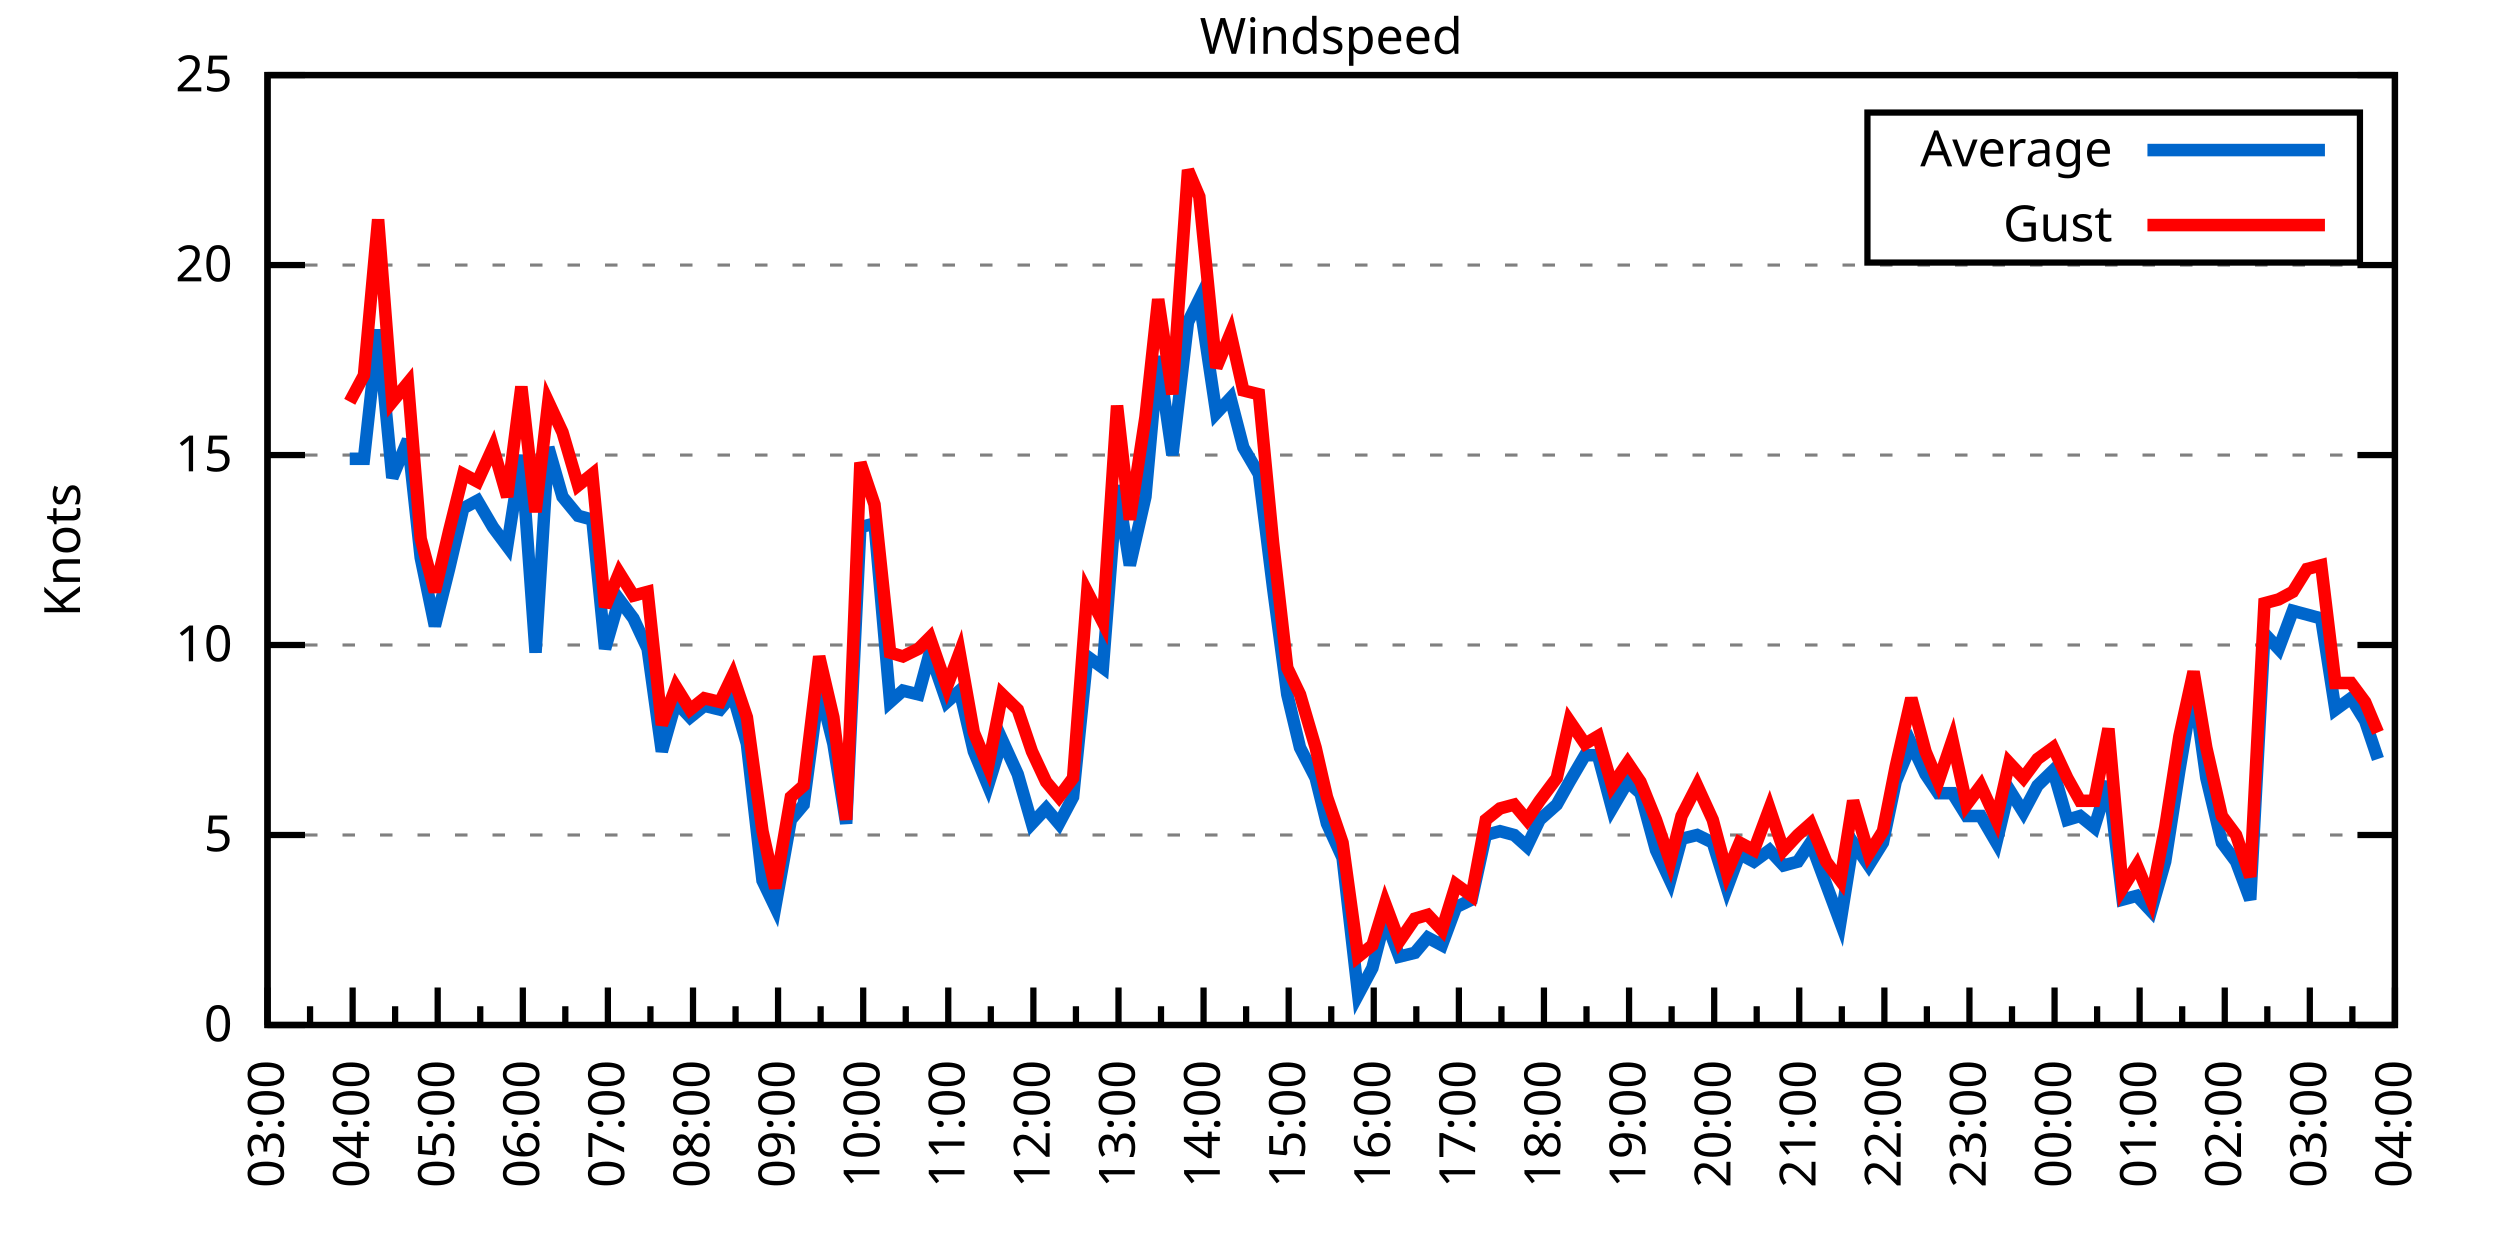
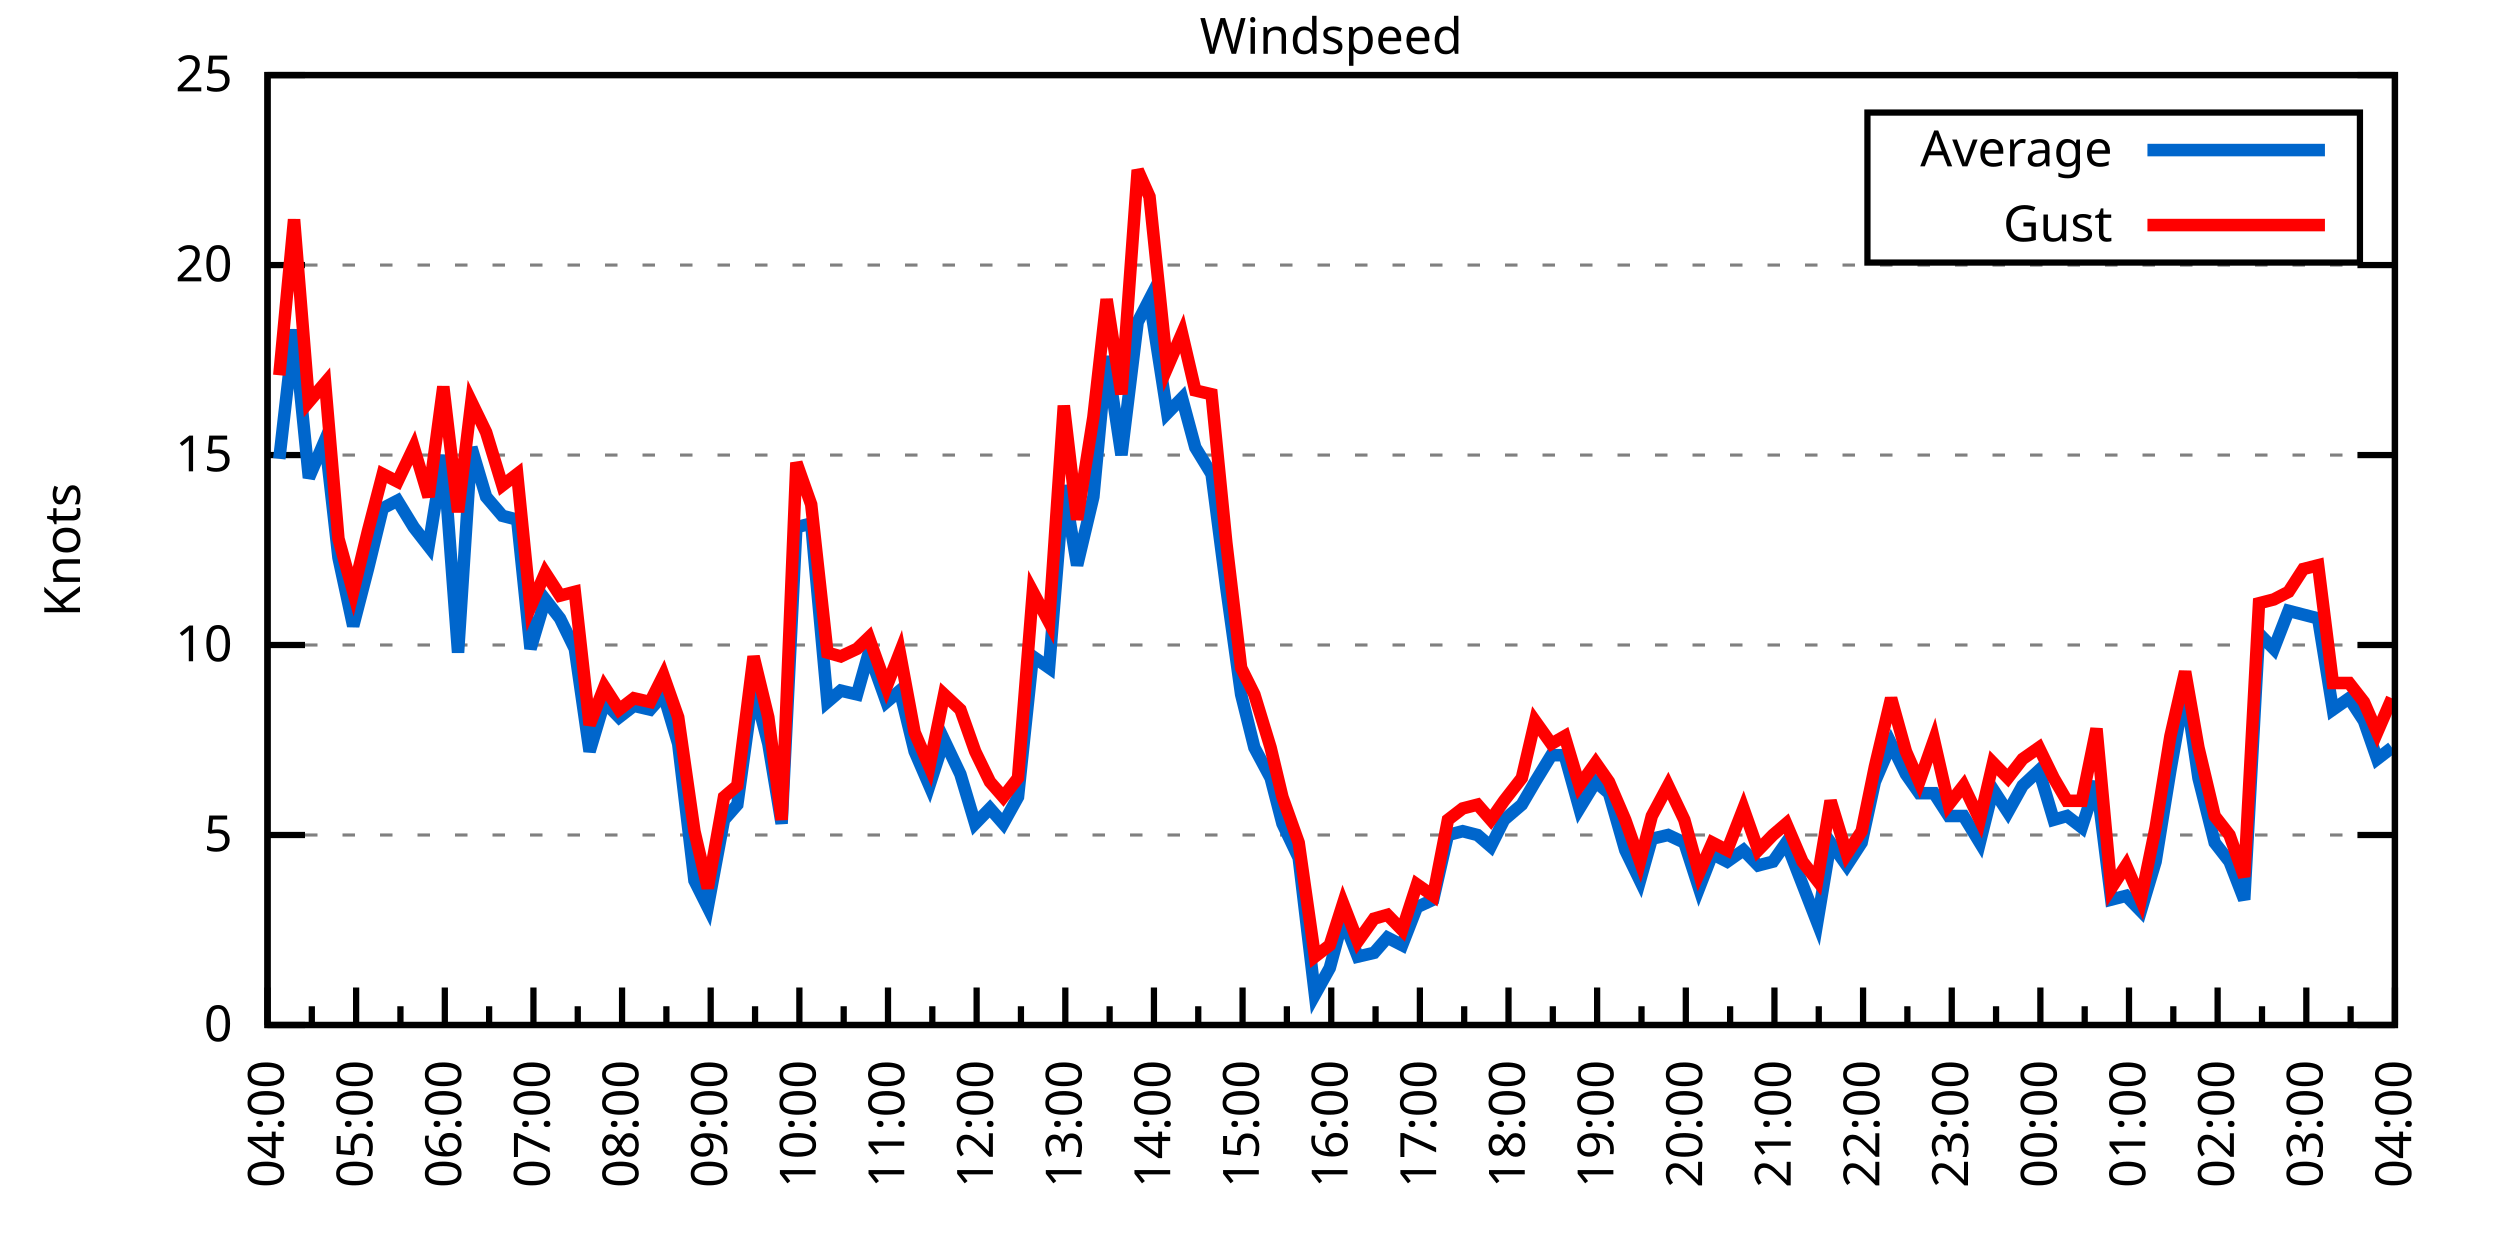
<svg xmlns="http://www.w3.org/2000/svg" xmlns:xlink="http://www.w3.org/1999/xlink" width="400" height="200" viewBox="0 0 400 200">
  <g id="gnuplot_canvas">
    <rect x="0" y="0" width="400" height="200" fill="none" />
    <defs>
      <circle id="gpDot" r="0.5" stroke-width="0.5" stroke="currentColor" />
      <path id="gpPt0" stroke-width="0.333" stroke="currentColor" d="M-1,0 h2 M0,-1 v2" />
      <path id="gpPt1" stroke-width="0.333" stroke="currentColor" d="M-1,-1 L1,1 M1,-1 L-1,1" />
      <path id="gpPt2" stroke-width="0.333" stroke="currentColor" d="M-1,0 L1,0 M0,-1 L0,1 M-1,-1 L1,1 M-1,1 L1,-1" />
      <rect id="gpPt3" stroke-width="0.333" stroke="currentColor" x="-1" y="-1" width="2" height="2" />
      <rect id="gpPt4" stroke-width="0.333" stroke="currentColor" fill="currentColor" x="-1" y="-1" width="2" height="2" />
      <circle id="gpPt5" stroke-width="0.333" stroke="currentColor" cx="0" cy="0" r="1" />
      <use xlink:href="#gpPt5" id="gpPt6" fill="currentColor" stroke="none" />
      <path id="gpPt7" stroke-width="0.333" stroke="currentColor" d="M0,-1.33 L-1.33,0.67 L1.33,0.67 z" />
      <use xlink:href="#gpPt7" id="gpPt8" fill="currentColor" stroke="none" />
      <use xlink:href="#gpPt7" id="gpPt9" stroke="currentColor" transform="rotate(180)" />
      <use xlink:href="#gpPt9" id="gpPt10" fill="currentColor" stroke="none" />
      <use xlink:href="#gpPt3" id="gpPt11" stroke="currentColor" transform="rotate(45)" />
      <use xlink:href="#gpPt11" id="gpPt12" fill="currentColor" stroke="none" />
      <path id="gpPt13" stroke-width="0.333" stroke="currentColor" d="M0,1.330 L1.265,0.411 L0.782,-1.067 L-0.782,-1.076 L-1.265,0.411 z" />
      <use xlink:href="#gpPt13" id="gpPt14" fill="currentColor" stroke="none" />
      <filter id="textbox" filterUnits="objectBoundingBox" x="0" y="0" height="1" width="1">
        <feFlood flood-color="white" flood-opacity="1" result="bgnd" />
        <feComposite in="SourceGraphic" in2="bgnd" operator="atop" />
      </filter>
      <filter id="greybox" filterUnits="objectBoundingBox" x="0" y="0" height="1" width="1">
        <feFlood flood-color="lightgrey" flood-opacity="1" result="grey" />
        <feComposite in="SourceGraphic" in2="grey" operator="atop" />
      </filter>
    </defs>
    <g fill="none" color="white" stroke="currentColor" stroke-width="1.00" stroke-linecap="butt" stroke-linejoin="miter">
</g>
    <g fill="none" color="black" stroke="currentColor" stroke-width="1.00" stroke-linecap="butt" stroke-linejoin="miter">
      <g stroke="none" shape-rendering="crispEdges">
        <polygon fill="rgb(255, 255, 255)" points="42.80,164.00 383.18,164.00 383.18,12.02 42.80,12.02 " />
      </g>
    </g>
    <g fill="none" color="black" stroke="currentColor" stroke-width="1.00" stroke-linecap="butt" stroke-linejoin="miter">
</g>
    <g fill="none" color="black" stroke="black" stroke-width="0.50" stroke-linecap="butt" stroke-linejoin="miter">
</g>
    <g fill="none" color="gray" stroke="currentColor" stroke-width="0.50" stroke-linecap="butt" stroke-linejoin="miter">
      <path stroke="gray" stroke-dasharray="2,4" class="gridline" d="M42.80,164.00 L383.19,164.00  " />
    </g>
    <g fill="none" color="gray" stroke="gray" stroke-width="1.00" stroke-linecap="butt" stroke-linejoin="miter">
</g>
    <g fill="none" color="black" stroke="currentColor" stroke-width="1.00" stroke-linecap="butt" stroke-linejoin="miter">
      <path stroke="black" d="M42.80,164.00 L48.80,164.00 M383.19,164.00 L377.19,164.00  " />
      <g transform="translate(37.20,166.60)" stroke="none" fill="black" font-family="Sans" font-size="8.00" text-anchor="end">
        <text>
          <tspan font-family="Sans"> 0</tspan>
        </text>
      </g>
    </g>
    <g fill="none" color="black" stroke="currentColor" stroke-width="1.00" stroke-linecap="butt" stroke-linejoin="miter">
</g>
    <g fill="none" color="black" stroke="black" stroke-width="0.50" stroke-linecap="butt" stroke-linejoin="miter">
</g>
    <g fill="none" color="gray" stroke="currentColor" stroke-width="0.50" stroke-linecap="butt" stroke-linejoin="miter">
      <path stroke="gray" stroke-dasharray="2,4" class="gridline" d="M42.80,133.60 L383.19,133.60  " />
    </g>
    <g fill="none" color="gray" stroke="gray" stroke-width="1.00" stroke-linecap="butt" stroke-linejoin="miter">
</g>
    <g fill="none" color="black" stroke="currentColor" stroke-width="1.00" stroke-linecap="butt" stroke-linejoin="miter">
      <path stroke="black" d="M42.80,133.60 L48.80,133.60 M383.19,133.60 L377.19,133.60  " />
      <g transform="translate(37.20,136.20)" stroke="none" fill="black" font-family="Sans" font-size="8.00" text-anchor="end">
        <text>
          <tspan font-family="Sans"> 5</tspan>
        </text>
      </g>
    </g>
    <g fill="none" color="black" stroke="currentColor" stroke-width="1.00" stroke-linecap="butt" stroke-linejoin="miter">
</g>
    <g fill="none" color="black" stroke="black" stroke-width="0.50" stroke-linecap="butt" stroke-linejoin="miter">
</g>
    <g fill="none" color="gray" stroke="currentColor" stroke-width="0.50" stroke-linecap="butt" stroke-linejoin="miter">
      <path stroke="gray" stroke-dasharray="2,4" class="gridline" d="M42.80,103.20 L383.19,103.20  " />
    </g>
    <g fill="none" color="gray" stroke="gray" stroke-width="1.00" stroke-linecap="butt" stroke-linejoin="miter">
</g>
    <g fill="none" color="black" stroke="currentColor" stroke-width="1.00" stroke-linecap="butt" stroke-linejoin="miter">
      <path stroke="black" d="M42.80,103.20 L48.80,103.20 M383.19,103.20 L377.19,103.20  " />
      <g transform="translate(37.20,105.80)" stroke="none" fill="black" font-family="Sans" font-size="8.00" text-anchor="end">
        <text>
          <tspan font-family="Sans"> 10</tspan>
        </text>
      </g>
    </g>
    <g fill="none" color="black" stroke="currentColor" stroke-width="1.00" stroke-linecap="butt" stroke-linejoin="miter">
</g>
    <g fill="none" color="black" stroke="black" stroke-width="0.50" stroke-linecap="butt" stroke-linejoin="miter">
</g>
    <g fill="none" color="gray" stroke="currentColor" stroke-width="0.50" stroke-linecap="butt" stroke-linejoin="miter">
      <path stroke="gray" stroke-dasharray="2,4" class="gridline" d="M42.80,72.81 L383.19,72.81  " />
    </g>
    <g fill="none" color="gray" stroke="gray" stroke-width="1.00" stroke-linecap="butt" stroke-linejoin="miter">
</g>
    <g fill="none" color="black" stroke="currentColor" stroke-width="1.00" stroke-linecap="butt" stroke-linejoin="miter">
      <path stroke="black" d="M42.80,72.81 L48.80,72.81 M383.19,72.81 L377.19,72.81  " />
      <g transform="translate(37.20,75.41)" stroke="none" fill="black" font-family="Sans" font-size="8.00" text-anchor="end">
        <text>
          <tspan font-family="Sans"> 15</tspan>
        </text>
      </g>
    </g>
    <g fill="none" color="black" stroke="currentColor" stroke-width="1.00" stroke-linecap="butt" stroke-linejoin="miter">
</g>
    <g fill="none" color="black" stroke="black" stroke-width="0.50" stroke-linecap="butt" stroke-linejoin="miter">
</g>
    <g fill="none" color="gray" stroke="currentColor" stroke-width="0.50" stroke-linecap="butt" stroke-linejoin="miter">
      <path stroke="gray" stroke-dasharray="2,4" class="gridline" d="M42.80,42.41 L383.19,42.41  " />
    </g>
    <g fill="none" color="gray" stroke="gray" stroke-width="1.00" stroke-linecap="butt" stroke-linejoin="miter">
</g>
    <g fill="none" color="black" stroke="currentColor" stroke-width="1.00" stroke-linecap="butt" stroke-linejoin="miter">
      <path stroke="black" d="M42.80,42.41 L48.80,42.41 M383.19,42.41 L377.19,42.41  " />
      <g transform="translate(37.20,45.01)" stroke="none" fill="black" font-family="Sans" font-size="8.00" text-anchor="end">
        <text>
          <tspan font-family="Sans"> 20</tspan>
        </text>
      </g>
    </g>
    <g fill="none" color="black" stroke="currentColor" stroke-width="1.00" stroke-linecap="butt" stroke-linejoin="miter">
</g>
    <g fill="none" color="black" stroke="black" stroke-width="0.50" stroke-linecap="butt" stroke-linejoin="miter">
</g>
    <g fill="none" color="gray" stroke="currentColor" stroke-width="0.50" stroke-linecap="butt" stroke-linejoin="miter">
      <path stroke="gray" stroke-dasharray="2,4" class="gridline" d="M42.80,12.01 L383.19,12.01  " />
    </g>
    <g fill="none" color="gray" stroke="gray" stroke-width="1.00" stroke-linecap="butt" stroke-linejoin="miter">
</g>
    <g fill="none" color="black" stroke="currentColor" stroke-width="1.00" stroke-linecap="butt" stroke-linejoin="miter">
      <path stroke="black" d="M42.80,12.01 L48.80,12.01 M383.19,12.01 L377.19,12.01  " />
      <g transform="translate(37.20,14.61)" stroke="none" fill="black" font-family="Sans" font-size="8.00" text-anchor="end">
        <text>
          <tspan font-family="Sans"> 25</tspan>
        </text>
      </g>
    </g>
    <g fill="none" color="black" stroke="currentColor" stroke-width="1.00" stroke-linecap="butt" stroke-linejoin="miter">
      <path stroke="black" d="M42.80,164.00 L42.80,158.00  " />
      <g transform="translate(45.40,169.60) rotate(270)" stroke="none" fill="black" font-family="Sans" font-size="8.00" text-anchor="end">
        <text>
+           <tspan font-family="Sans">04:00</tspan>
+         </text>
+       </g>
+     </g>
+     <g fill="none" color="black" stroke="currentColor" stroke-width="1.00" stroke-linecap="butt" stroke-linejoin="miter">
+       <path stroke="black" d="M49.89,164.00 L49.89,161.00 M56.98,164.00 L56.98,158.00  " />
+       <g transform="translate(59.58,169.60) rotate(270)" stroke="none" fill="black" font-family="Sans" font-size="8.00" text-anchor="end">
+         <text>
+           <tspan font-family="Sans">05:00</tspan>
+         </text>
+       </g>
+     </g>
+     <g fill="none" color="black" stroke="currentColor" stroke-width="1.00" stroke-linecap="butt" stroke-linejoin="miter">
+       <path stroke="black" d="M64.07,164.00 L64.07,161.00 M71.17,164.00 L71.17,158.00  " />
+       <g transform="translate(73.77,169.60) rotate(270)" stroke="none" fill="black" font-family="Sans" font-size="8.00" text-anchor="end">
+         <text>
+           <tspan font-family="Sans">06:00</tspan>
+         </text>
+       </g>
+     </g>
+     <g fill="none" color="black" stroke="currentColor" stroke-width="1.00" stroke-linecap="butt" stroke-linejoin="miter">
+       <path stroke="black" d="M78.26,164.00 L78.26,161.00 M85.35,164.00 L85.35,158.00  " />
+       <g transform="translate(87.95,169.60) rotate(270)" stroke="none" fill="black" font-family="Sans" font-size="8.00" text-anchor="end">
+         <text>
+           <tspan font-family="Sans">07:00</tspan>
+         </text>
+       </g>
+     </g>
+     <g fill="none" color="black" stroke="currentColor" stroke-width="1.00" stroke-linecap="butt" stroke-linejoin="miter">
+       <path stroke="black" d="M92.44,164.00 L92.44,161.00 M99.53,164.00 L99.53,158.00  " />
+       <g transform="translate(102.13,169.60) rotate(270)" stroke="none" fill="black" font-family="Sans" font-size="8.00" text-anchor="end">
+         <text>
+           <tspan font-family="Sans">08:00</tspan>
+         </text>
+       </g>
+     </g>
+     <g fill="none" color="black" stroke="currentColor" stroke-width="1.00" stroke-linecap="butt" stroke-linejoin="miter">
+       <path stroke="black" d="M106.62,164.00 L106.62,161.00 M113.71,164.00 L113.71,158.00  " />
+       <g transform="translate(116.31,169.60) rotate(270)" stroke="none" fill="black" font-family="Sans" font-size="8.00" text-anchor="end">
+         <text>
+           <tspan font-family="Sans">09:00</tspan>
+         </text>
+       </g>
+     </g>
+     <g fill="none" color="black" stroke="currentColor" stroke-width="1.00" stroke-linecap="butt" stroke-linejoin="miter">
+       <path stroke="black" d="M120.81,164.00 L120.81,161.00 M127.90,164.00 L127.90,158.00  " />
+       <g transform="translate(130.50,169.60) rotate(270)" stroke="none" fill="black" font-family="Sans" font-size="8.00" text-anchor="end">
+         <text>
+           <tspan font-family="Sans">10:00</tspan>
+         </text>
+       </g>
+     </g>
+     <g fill="none" color="black" stroke="currentColor" stroke-width="1.00" stroke-linecap="butt" stroke-linejoin="miter">
+       <path stroke="black" d="M134.99,164.00 L134.99,161.00 M142.08,164.00 L142.08,158.00  " />
+       <g transform="translate(144.68,169.60) rotate(270)" stroke="none" fill="black" font-family="Sans" font-size="8.00" text-anchor="end">
+         <text>
+           <tspan font-family="Sans">11:00</tspan>
+         </text>
+       </g>
+     </g>
+     <g fill="none" color="black" stroke="currentColor" stroke-width="1.00" stroke-linecap="butt" stroke-linejoin="miter">
+       <path stroke="black" d="M149.17,164.00 L149.17,161.00 M156.26,164.00 L156.26,158.00  " />
+       <g transform="translate(158.86,169.60) rotate(270)" stroke="none" fill="black" font-family="Sans" font-size="8.00" text-anchor="end">
+         <text>
+           <tspan font-family="Sans">12:00</tspan>
+         </text>
+       </g>
+     </g>
+     <g fill="none" color="black" stroke="currentColor" stroke-width="1.00" stroke-linecap="butt" stroke-linejoin="miter">
+       <path stroke="black" d="M163.35,164.00 L163.35,161.00 M170.45,164.00 L170.45,158.00  " />
+       <g transform="translate(173.05,169.60) rotate(270)" stroke="none" fill="black" font-family="Sans" font-size="8.00" text-anchor="end">
+         <text>
+           <tspan font-family="Sans">13:00</tspan>
+         </text>
+       </g>
+     </g>
+     <g fill="none" color="black" stroke="currentColor" stroke-width="1.00" stroke-linecap="butt" stroke-linejoin="miter">
+       <path stroke="black" d="M177.54,164.00 L177.54,161.00 M184.63,164.00 L184.63,158.00  " />
+       <g transform="translate(187.23,169.60) rotate(270)" stroke="none" fill="black" font-family="Sans" font-size="8.00" text-anchor="end">
+         <text>
+           <tspan font-family="Sans">14:00</tspan>
+         </text>
+       </g>
+     </g>
+     <g fill="none" color="black" stroke="currentColor" stroke-width="1.00" stroke-linecap="butt" stroke-linejoin="miter">
+       <path stroke="black" d="M191.72,164.00 L191.72,161.00 M198.81,164.00 L198.81,158.00  " />
+       <g transform="translate(201.41,169.60) rotate(270)" stroke="none" fill="black" font-family="Sans" font-size="8.00" text-anchor="end">
+         <text>
+           <tspan font-family="Sans">15:00</tspan>
+         </text>
+       </g>
+     </g>
+     <g fill="none" color="black" stroke="currentColor" stroke-width="1.00" stroke-linecap="butt" stroke-linejoin="miter">
+       <path stroke="black" d="M205.90,164.00 L205.90,161.00 M213.00,164.00 L213.00,158.00  " />
+       <g transform="translate(215.60,169.60) rotate(270)" stroke="none" fill="black" font-family="Sans" font-size="8.00" text-anchor="end">
+         <text>
+           <tspan font-family="Sans">16:00</tspan>
+         </text>
+       </g>
+     </g>
+     <g fill="none" color="black" stroke="currentColor" stroke-width="1.00" stroke-linecap="butt" stroke-linejoin="miter">
+       <path stroke="black" d="M220.09,164.00 L220.09,161.00 M227.18,164.00 L227.18,158.00  " />
+       <g transform="translate(229.78,169.60) rotate(270)" stroke="none" fill="black" font-family="Sans" font-size="8.00" text-anchor="end">
+         <text>
+           <tspan font-family="Sans">17:00</tspan>
+         </text>
+       </g>
+     </g>
+     <g fill="none" color="black" stroke="currentColor" stroke-width="1.00" stroke-linecap="butt" stroke-linejoin="miter">
+       <path stroke="black" d="M234.27,164.00 L234.27,161.00 M241.36,164.00 L241.36,158.00  " />
+       <g transform="translate(243.96,169.60) rotate(270)" stroke="none" fill="black" font-family="Sans" font-size="8.00" text-anchor="end">
+         <text>
+           <tspan font-family="Sans">18:00</tspan>
+         </text>
+       </g>
+     </g>
+     <g fill="none" color="black" stroke="currentColor" stroke-width="1.00" stroke-linecap="butt" stroke-linejoin="miter">
+       <path stroke="black" d="M248.45,164.00 L248.45,161.00 M255.54,164.00 L255.54,158.00  " />
+       <g transform="translate(258.14,169.60) rotate(270)" stroke="none" fill="black" font-family="Sans" font-size="8.00" text-anchor="end">
+         <text>
+           <tspan font-family="Sans">19:00</tspan>
+         </text>
+       </g>
+     </g>
+     <g fill="none" color="black" stroke="currentColor" stroke-width="1.00" stroke-linecap="butt" stroke-linejoin="miter">
+       <path stroke="black" d="M262.64,164.00 L262.64,161.00 M269.73,164.00 L269.73,158.00  " />
+       <g transform="translate(272.33,169.60) rotate(270)" stroke="none" fill="black" font-family="Sans" font-size="8.00" text-anchor="end">
+         <text>
+           <tspan font-family="Sans">20:00</tspan>
+         </text>
+       </g>
+     </g>
+     <g fill="none" color="black" stroke="currentColor" stroke-width="1.00" stroke-linecap="butt" stroke-linejoin="miter">
+       <path stroke="black" d="M276.82,164.00 L276.82,161.00 M283.91,164.00 L283.91,158.00  " />
+       <g transform="translate(286.51,169.60) rotate(270)" stroke="none" fill="black" font-family="Sans" font-size="8.00" text-anchor="end">
+         <text>
+           <tspan font-family="Sans">21:00</tspan>
+         </text>
+       </g>
+     </g>
+     <g fill="none" color="black" stroke="currentColor" stroke-width="1.00" stroke-linecap="butt" stroke-linejoin="miter">
+       <path stroke="black" d="M291.00,164.00 L291.00,161.00 M298.09,164.00 L298.09,158.00  " />
+       <g transform="translate(300.69,169.60) rotate(270)" stroke="none" fill="black" font-family="Sans" font-size="8.00" text-anchor="end">
+         <text>
+           <tspan font-family="Sans">22:00</tspan>
+         </text>
+       </g>
+     </g>
+     <g fill="none" color="black" stroke="currentColor" stroke-width="1.00" stroke-linecap="butt" stroke-linejoin="miter">
+       <path stroke="black" d="M305.18,164.00 L305.18,161.00 M312.28,164.00 L312.28,158.00  " />
+       <g transform="translate(314.88,169.60) rotate(270)" stroke="none" fill="black" font-family="Sans" font-size="8.00" text-anchor="end">
+         <text>
+           <tspan font-family="Sans">23:00</tspan>
+         </text>
+       </g>
+     </g>
+     <g fill="none" color="black" stroke="currentColor" stroke-width="1.00" stroke-linecap="butt" stroke-linejoin="miter">
+       <path stroke="black" d="M319.37,164.00 L319.37,161.00 M326.46,164.00 L326.46,158.00  " />
+       <g transform="translate(329.06,169.60) rotate(270)" stroke="none" fill="black" font-family="Sans" font-size="8.00" text-anchor="end">
+         <text>
+           <tspan font-family="Sans">00:00</tspan>
+         </text>
+       </g>
+     </g>
+     <g fill="none" color="black" stroke="currentColor" stroke-width="1.00" stroke-linecap="butt" stroke-linejoin="miter">
+       <path stroke="black" d="M333.55,164.00 L333.55,161.00 M340.64,164.00 L340.64,158.00  " />
+       <g transform="translate(343.24,169.60) rotate(270)" stroke="none" fill="black" font-family="Sans" font-size="8.00" text-anchor="end">
+         <text>
+           <tspan font-family="Sans">01:00</tspan>
+         </text>
+       </g>
+     </g>
+     <g fill="none" color="black" stroke="currentColor" stroke-width="1.00" stroke-linecap="butt" stroke-linejoin="miter">
+       <path stroke="black" d="M347.73,164.00 L347.73,161.00 M354.82,164.00 L354.82,158.00  " />
+       <g transform="translate(357.42,169.60) rotate(270)" stroke="none" fill="black" font-family="Sans" font-size="8.00" text-anchor="end">
+         <text>
+           <tspan font-family="Sans">02:00</tspan>
+         </text>
+       </g>
+     </g>
+     <g fill="none" color="black" stroke="currentColor" stroke-width="1.00" stroke-linecap="butt" stroke-linejoin="miter">
+       <path stroke="black" d="M361.92,164.00 L361.92,161.00 M369.01,164.00 L369.01,158.00  " />
+       <g transform="translate(371.61,169.60) rotate(270)" stroke="none" fill="black" font-family="Sans" font-size="8.00" text-anchor="end">
+         <text>
          <tspan font-family="Sans">03:00</tspan>
        </text>
      </g>
    </g>
    <g fill="none" color="black" stroke="currentColor" stroke-width="1.00" stroke-linecap="butt" stroke-linejoin="miter">
-       <path stroke="black" d="M49.61,164.00 L49.61,161.00 M56.42,164.00 L56.42,158.00  " />
-       <g transform="translate(59.02,169.60) rotate(270)" stroke="none" fill="black" font-family="Sans" font-size="8.00" text-anchor="end">
-         <text>
-           <tspan font-family="Sans">04:00</tspan>
-         </text>
-       </g>
-     </g>
-     <g fill="none" color="black" stroke="currentColor" stroke-width="1.00" stroke-linecap="butt" stroke-linejoin="miter">
-       <path stroke="black" d="M63.22,164.00 L63.22,161.00 M70.03,164.00 L70.03,158.00  " />
-       <g transform="translate(72.63,169.60) rotate(270)" stroke="none" fill="black" font-family="Sans" font-size="8.00" text-anchor="end">
-         <text>
-           <tspan font-family="Sans">05:00</tspan>
-         </text>
-       </g>
-     </g>
-     <g fill="none" color="black" stroke="currentColor" stroke-width="1.00" stroke-linecap="butt" stroke-linejoin="miter">
-       <path stroke="black" d="M76.84,164.00 L76.84,161.00 M83.65,164.00 L83.65,158.00  " />
-       <g transform="translate(86.25,169.60) rotate(270)" stroke="none" fill="black" font-family="Sans" font-size="8.00" text-anchor="end">
-         <text>
-           <tspan font-family="Sans">06:00</tspan>
-         </text>
-       </g>
-     </g>
-     <g fill="none" color="black" stroke="currentColor" stroke-width="1.00" stroke-linecap="butt" stroke-linejoin="miter">
-       <path stroke="black" d="M90.45,164.00 L90.45,161.00 M97.26,164.00 L97.26,158.00  " />
-       <g transform="translate(99.86,169.60) rotate(270)" stroke="none" fill="black" font-family="Sans" font-size="8.00" text-anchor="end">
-         <text>
-           <tspan font-family="Sans">07:00</tspan>
-         </text>
-       </g>
-     </g>
-     <g fill="none" color="black" stroke="currentColor" stroke-width="1.00" stroke-linecap="butt" stroke-linejoin="miter">
-       <path stroke="black" d="M104.07,164.00 L104.07,161.00 M110.88,164.00 L110.88,158.00  " />
-       <g transform="translate(113.48,169.60) rotate(270)" stroke="none" fill="black" font-family="Sans" font-size="8.00" text-anchor="end">
-         <text>
-           <tspan font-family="Sans">08:00</tspan>
-         </text>
-       </g>
-     </g>
-     <g fill="none" color="black" stroke="currentColor" stroke-width="1.00" stroke-linecap="butt" stroke-linejoin="miter">
-       <path stroke="black" d="M117.69,164.00 L117.69,161.00 M124.49,164.00 L124.49,158.00  " />
-       <g transform="translate(127.09,169.60) rotate(270)" stroke="none" fill="black" font-family="Sans" font-size="8.00" text-anchor="end">
-         <text>
-           <tspan font-family="Sans">09:00</tspan>
-         </text>
-       </g>
-     </g>
-     <g fill="none" color="black" stroke="currentColor" stroke-width="1.00" stroke-linecap="butt" stroke-linejoin="miter">
-       <path stroke="black" d="M131.30,164.00 L131.30,161.00 M138.11,164.00 L138.11,158.00  " />
-       <g transform="translate(140.71,169.60) rotate(270)" stroke="none" fill="black" font-family="Sans" font-size="8.00" text-anchor="end">
-         <text>
-           <tspan font-family="Sans">10:00</tspan>
-         </text>
-       </g>
-     </g>
-     <g fill="none" color="black" stroke="currentColor" stroke-width="1.00" stroke-linecap="butt" stroke-linejoin="miter">
-       <path stroke="black" d="M144.92,164.00 L144.92,161.00 M151.72,164.00 L151.72,158.00  " />
-       <g transform="translate(154.32,169.60) rotate(270)" stroke="none" fill="black" font-family="Sans" font-size="8.00" text-anchor="end">
-         <text>
-           <tspan font-family="Sans">11:00</tspan>
-         </text>
-       </g>
-     </g>
-     <g fill="none" color="black" stroke="currentColor" stroke-width="1.00" stroke-linecap="butt" stroke-linejoin="miter">
-       <path stroke="black" d="M158.53,164.00 L158.53,161.00 M165.34,164.00 L165.34,158.00  " />
-       <g transform="translate(167.94,169.60) rotate(270)" stroke="none" fill="black" font-family="Sans" font-size="8.00" text-anchor="end">
-         <text>
-           <tspan font-family="Sans">12:00</tspan>
-         </text>
-       </g>
-     </g>
-     <g fill="none" color="black" stroke="currentColor" stroke-width="1.00" stroke-linecap="butt" stroke-linejoin="miter">
-       <path stroke="black" d="M172.15,164.00 L172.15,161.00 M178.96,164.00 L178.96,158.00  " />
-       <g transform="translate(181.56,169.60) rotate(270)" stroke="none" fill="black" font-family="Sans" font-size="8.00" text-anchor="end">
-         <text>
-           <tspan font-family="Sans">13:00</tspan>
-         </text>
-       </g>
-     </g>
-     <g fill="none" color="black" stroke="currentColor" stroke-width="1.00" stroke-linecap="butt" stroke-linejoin="miter">
-       <path stroke="black" d="M185.76,164.00 L185.76,161.00 M192.57,164.00 L192.57,158.00  " />
-       <g transform="translate(195.17,169.60) rotate(270)" stroke="none" fill="black" font-family="Sans" font-size="8.00" text-anchor="end">
-         <text>
-           <tspan font-family="Sans">14:00</tspan>
-         </text>
-       </g>
-     </g>
-     <g fill="none" color="black" stroke="currentColor" stroke-width="1.00" stroke-linecap="butt" stroke-linejoin="miter">
-       <path stroke="black" d="M199.38,164.00 L199.38,161.00 M206.19,164.00 L206.19,158.00  " />
-       <g transform="translate(208.79,169.60) rotate(270)" stroke="none" fill="black" font-family="Sans" font-size="8.00" text-anchor="end">
-         <text>
-           <tspan font-family="Sans">15:00</tspan>
-         </text>
-       </g>
-     </g>
-     <g fill="none" color="black" stroke="currentColor" stroke-width="1.00" stroke-linecap="butt" stroke-linejoin="miter">
-       <path stroke="black" d="M213.00,164.00 L213.00,161.00 M219.80,164.00 L219.80,158.00  " />
-       <g transform="translate(222.40,169.60) rotate(270)" stroke="none" fill="black" font-family="Sans" font-size="8.00" text-anchor="end">
-         <text>
-           <tspan font-family="Sans">16:00</tspan>
-         </text>
-       </g>
-     </g>
-     <g fill="none" color="black" stroke="currentColor" stroke-width="1.00" stroke-linecap="butt" stroke-linejoin="miter">
-       <path stroke="black" d="M226.61,164.00 L226.61,161.00 M233.42,164.00 L233.42,158.00  " />
-       <g transform="translate(236.02,169.60) rotate(270)" stroke="none" fill="black" font-family="Sans" font-size="8.00" text-anchor="end">
-         <text>
-           <tspan font-family="Sans">17:00</tspan>
-         </text>
-       </g>
-     </g>
-     <g fill="none" color="black" stroke="currentColor" stroke-width="1.00" stroke-linecap="butt" stroke-linejoin="miter">
-       <path stroke="black" d="M240.23,164.00 L240.23,161.00 M247.03,164.00 L247.03,158.00  " />
-       <g transform="translate(249.63,169.60) rotate(270)" stroke="none" fill="black" font-family="Sans" font-size="8.00" text-anchor="end">
-         <text>
-           <tspan font-family="Sans">18:00</tspan>
-         </text>
-       </g>
-     </g>
-     <g fill="none" color="black" stroke="currentColor" stroke-width="1.00" stroke-linecap="butt" stroke-linejoin="miter">
-       <path stroke="black" d="M253.84,164.00 L253.84,161.00 M260.65,164.00 L260.65,158.00  " />
-       <g transform="translate(263.25,169.60) rotate(270)" stroke="none" fill="black" font-family="Sans" font-size="8.00" text-anchor="end">
-         <text>
-           <tspan font-family="Sans">19:00</tspan>
-         </text>
-       </g>
-     </g>
-     <g fill="none" color="black" stroke="currentColor" stroke-width="1.00" stroke-linecap="butt" stroke-linejoin="miter">
-       <path stroke="black" d="M267.46,164.00 L267.46,161.00 M274.27,164.00 L274.27,158.00  " />
-       <g transform="translate(276.87,169.60) rotate(270)" stroke="none" fill="black" font-family="Sans" font-size="8.00" text-anchor="end">
-         <text>
-           <tspan font-family="Sans">20:00</tspan>
-         </text>
-       </g>
-     </g>
-     <g fill="none" color="black" stroke="currentColor" stroke-width="1.00" stroke-linecap="butt" stroke-linejoin="miter">
-       <path stroke="black" d="M281.07,164.00 L281.07,161.00 M287.88,164.00 L287.88,158.00  " />
-       <g transform="translate(290.48,169.60) rotate(270)" stroke="none" fill="black" font-family="Sans" font-size="8.00" text-anchor="end">
-         <text>
-           <tspan font-family="Sans">21:00</tspan>
-         </text>
-       </g>
-     </g>
-     <g fill="none" color="black" stroke="currentColor" stroke-width="1.00" stroke-linecap="butt" stroke-linejoin="miter">
-       <path stroke="black" d="M294.69,164.00 L294.69,161.00 M301.50,164.00 L301.50,158.00  " />
-       <g transform="translate(304.10,169.60) rotate(270)" stroke="none" fill="black" font-family="Sans" font-size="8.00" text-anchor="end">
-         <text>
-           <tspan font-family="Sans">22:00</tspan>
-         </text>
-       </g>
-     </g>
-     <g fill="none" color="black" stroke="currentColor" stroke-width="1.00" stroke-linecap="butt" stroke-linejoin="miter">
-       <path stroke="black" d="M308.30,164.00 L308.30,161.00 M315.11,164.00 L315.11,158.00  " />
-       <g transform="translate(317.71,169.60) rotate(270)" stroke="none" fill="black" font-family="Sans" font-size="8.00" text-anchor="end">
-         <text>
-           <tspan font-family="Sans">23:00</tspan>
-         </text>
-       </g>
-     </g>
-     <g fill="none" color="black" stroke="currentColor" stroke-width="1.00" stroke-linecap="butt" stroke-linejoin="miter">
-       <path stroke="black" d="M321.92,164.00 L321.92,161.00 M328.73,164.00 L328.73,158.00  " />
-       <g transform="translate(331.33,169.60) rotate(270)" stroke="none" fill="black" font-family="Sans" font-size="8.00" text-anchor="end">
-         <text>
-           <tspan font-family="Sans">00:00</tspan>
-         </text>
-       </g>
-     </g>
-     <g fill="none" color="black" stroke="currentColor" stroke-width="1.00" stroke-linecap="butt" stroke-linejoin="miter">
-       <path stroke="black" d="M335.54,164.00 L335.54,161.00 M342.34,164.00 L342.34,158.00  " />
-       <g transform="translate(344.94,169.60) rotate(270)" stroke="none" fill="black" font-family="Sans" font-size="8.00" text-anchor="end">
-         <text>
-           <tspan font-family="Sans">01:00</tspan>
-         </text>
-       </g>
-     </g>
-     <g fill="none" color="black" stroke="currentColor" stroke-width="1.00" stroke-linecap="butt" stroke-linejoin="miter">
-       <path stroke="black" d="M349.15,164.00 L349.15,161.00 M355.96,164.00 L355.96,158.00  " />
-       <g transform="translate(358.56,169.60) rotate(270)" stroke="none" fill="black" font-family="Sans" font-size="8.00" text-anchor="end">
-         <text>
-           <tspan font-family="Sans">02:00</tspan>
-         </text>
-       </g>
-     </g>
-     <g fill="none" color="black" stroke="currentColor" stroke-width="1.00" stroke-linecap="butt" stroke-linejoin="miter">
-       <path stroke="black" d="M362.77,164.00 L362.77,161.00 M369.57,164.00 L369.57,158.00  " />
-       <g transform="translate(372.17,169.60) rotate(270)" stroke="none" fill="black" font-family="Sans" font-size="8.00" text-anchor="end">
-         <text>
-           <tspan font-family="Sans">03:00</tspan>
-         </text>
-       </g>
-     </g>
-     <g fill="none" color="black" stroke="currentColor" stroke-width="1.00" stroke-linecap="butt" stroke-linejoin="miter">
-       <path stroke="black" d="M376.38,164.00 L376.38,161.00 M383.19,164.00 L383.19,158.00  " />
+       <path stroke="black" d="M376.10,164.00 L376.10,161.00 M383.19,164.00 L383.19,158.00  " />
      <g transform="translate(385.79,169.60) rotate(270)" stroke="none" fill="black" font-family="Sans" font-size="8.00" text-anchor="end">
        <text>
          <tspan font-family="Sans">04:00</tspan>
        </text>
      </g>
    </g>
    <g fill="none" color="black" stroke="currentColor" stroke-width="1.00" stroke-linecap="butt" stroke-linejoin="miter">
</g>
    <g fill="none" color="black" stroke="currentColor" stroke-width="1.00" stroke-linecap="butt" stroke-linejoin="miter">
      <path stroke="black" d="M42.80,12.01 L42.80,164.00 L383.19,164.00 L383.19,12.01 L42.80,12.01 Z  " />
    </g>
    <g fill="none" color="black" stroke="currentColor" stroke-width="1.00" stroke-linecap="butt" stroke-linejoin="miter">
      <g transform="translate(12.80,88.01) rotate(270)" stroke="none" fill="black" font-family="Sans" font-size="8.00" text-anchor="middle">
        <text>
          <tspan font-family="Sans">Knots</tspan>
        </text>
      </g>
    </g>
    <g fill="none" color="black" stroke="currentColor" stroke-width="1.00" stroke-linecap="butt" stroke-linejoin="miter">
</g>
    <g fill="none" color="black" stroke="currentColor" stroke-width="1.00" stroke-linecap="butt" stroke-linejoin="miter">
      <path stroke="black" d="M298.79,42.01 L298.79,18.01 L377.59,18.01 L377.59,42.01 L298.79,42.01 Z  " />
    </g>
    <g id="Windspeed_plot_1">
      <g fill="none" color="white" stroke="black" stroke-width="2.00" stroke-linecap="butt" stroke-linejoin="miter">
</g>
      <g fill="none" color="black" stroke="currentColor" stroke-width="2.00" stroke-linecap="butt" stroke-linejoin="miter">
        <g transform="translate(337.99,26.61)" stroke="none" fill="black" font-family="Sans" font-size="8.00" text-anchor="end">
          <text>
            <tspan font-family="Sans">Average</tspan>
          </text>
        </g>
      </g>
      <g fill="none" color="black" stroke="currentColor" stroke-width="2.00" stroke-linecap="butt" stroke-linejoin="miter">
-         <path stroke="rgb(  0, 102, 204)" d="M343.59,24.01 L371.99,24.01 M55.96,73.41 L58.23,73.41 L60.50,52.74 L62.77,76.45 L65.27,70.37 L67.31,89.22   L69.58,100.16 L71.85,91.04 L74.12,81.32 L76.39,80.10 L78.88,84.36 L81.15,87.40 L83.42,72.81 L85.69,104.42   L87.73,71.59 L90.00,79.49 L92.50,82.53 L94.77,83.14 L96.81,103.81 L99.08,95.91 L101.35,98.95 L103.62,103.81   L105.89,120.23 L108.15,112.32 L110.42,114.76 L112.69,112.93 L115.19,113.54 L117.23,111.11 L119.50,119.01 L122.00,140.90   L124.04,145.15 L126.54,131.17 L128.58,128.74 L131.07,109.89 L133.34,119.01 L135.39,131.78 L137.66,84.36 L139.92,83.75   L142.42,112.32 L144.46,110.50 L146.96,111.11 L148.77,104.42 L151.50,112.32 L153.54,110.50 L155.81,120.23 L158.08,125.70   L160.35,118.40 L162.84,123.87 L165.11,131.78 L167.38,129.35 L169.43,131.78 L171.69,127.52 L173.96,105.03 L176.46,106.85   L178.73,77.67 L180.77,90.44 L183.27,79.49 L185.31,57.00 L187.58,72.81 L190.08,51.53 L191.89,47.88 L194.61,66.12   L196.88,63.69 L198.93,71.59 L201.42,75.85 L203.69,94.08 L205.96,111.11 L208.00,119.62 L210.50,124.48 L212.31,131.78   L214.81,137.25 L217.31,159.14 L219.58,154.88 L221.62,146.98 L223.89,153.06 L226.38,152.45 L228.43,150.02 L230.70,151.23   L232.96,145.15 L235.46,143.94 L237.73,133.60 L240.00,132.99 L242.27,133.60 L244.31,135.43 L246.35,131.17 L249.08,128.74   L251.12,125.09 L253.61,120.83 L255.66,120.83 L257.93,129.35 L260.42,125.09 L262.47,126.91 L264.96,136.03 L267.23,140.90   L269.05,134.21 L271.54,133.60 L274.04,134.82 L276.31,142.11 L278.35,136.64 L280.62,137.86 L283.12,136.03 L285.38,138.47   L287.65,137.86 L289.70,134.82 L292.19,141.51 L294.46,147.59 L296.50,134.82 L299.00,138.47 L301.27,134.82 L303.31,125.09   L305.81,119.01 L308.08,123.87 L310.12,126.91 L312.39,126.91 L314.66,130.56 L316.93,130.56 L319.42,134.82 L321.47,126.31   L323.74,129.95 L326.00,125.70 L328.50,123.27 L330.77,131.17 L332.81,130.56 L335.08,132.39 L337.35,125.09 L339.62,143.94   L341.89,143.33 L344.16,145.76 L346.43,137.86 L348.70,123.27 L350.97,109.89 L353.01,124.48 L355.50,134.82 L357.77,137.86   L360.04,143.94 L362.31,101.38 L364.58,103.81 L366.85,97.73 L369.12,98.34 L371.39,98.95 L373.66,113.54 L376.16,111.72   L378.42,115.36 L380.47,121.44  " />
+         <path stroke="rgb(  0, 102, 204)" d="M343.59,24.01 L371.99,24.01 M44.69,73.41 L47.05,52.74 L49.42,76.45 L52.02,70.37 L54.15,89.22 L56.51,100.16   L58.87,91.04 L61.24,81.32 L63.60,80.10 L66.20,84.36 L68.57,87.40 L70.93,72.81 L73.29,104.42 L75.42,71.59   L77.78,79.49 L80.38,82.53 L82.75,83.14 L84.88,103.81 L87.24,95.91 L89.60,98.95 L91.97,103.81 L94.33,120.23   L96.70,112.32 L99.06,114.76 L101.42,112.93 L104.02,113.54 L106.15,111.11 L108.51,119.01 L111.11,140.90 L113.24,145.15   L115.84,131.17 L117.97,128.74 L120.57,109.89 L122.93,119.01 L125.06,131.78 L127.42,84.36 L129.79,83.75 L132.39,112.32   L134.52,110.50 L137.12,111.11 L139.01,104.42 L141.84,112.32 L143.97,110.50 L146.34,120.23 L148.70,125.70 L151.06,118.40   L153.66,123.87 L156.03,131.78 L158.39,129.35 L160.52,131.78 L162.88,127.52 L165.25,105.03 L167.85,106.85 L170.21,77.67   L172.34,90.44 L174.94,79.49 L177.06,57.00 L179.43,72.81 L182.03,51.53 L183.92,47.88 L186.76,66.12 L189.12,63.69   L191.25,71.59 L193.85,75.85 L196.21,94.08 L198.58,111.11 L200.70,119.62 L203.30,124.48 L205.19,131.78 L207.79,137.25   L210.39,159.14 L212.76,154.88 L214.89,146.98 L217.25,153.06 L219.85,152.45 L221.98,150.02 L224.34,151.23 L226.71,145.15   L229.31,143.94 L231.67,133.60 L234.03,132.99 L236.40,133.60 L238.52,135.43 L240.65,131.17 L243.49,128.74 L245.62,125.09   L248.22,120.83 L250.34,120.83 L252.71,129.35 L255.31,125.09 L257.43,126.91 L260.04,136.03 L262.40,140.90 L264.29,134.21   L266.89,133.60 L269.49,134.82 L271.85,142.11 L273.98,136.64 L276.35,137.86 L278.95,136.03 L281.31,138.47 L283.67,137.86   L285.80,134.82 L288.40,141.51 L290.76,147.59 L292.89,134.82 L295.49,138.47 L297.86,134.82 L299.98,125.09 L302.58,119.01   L304.95,123.87 L307.08,126.91 L309.44,126.91 L311.80,130.56 L314.17,130.56 L316.77,134.82 L318.89,126.31 L321.26,129.95   L323.62,125.70 L326.22,123.27 L328.59,131.17 L330.71,130.56 L333.08,132.39 L335.44,125.09 L337.80,143.94 L340.17,143.33   L342.53,145.76 L344.90,137.86 L347.26,123.27 L349.62,109.89 L351.75,124.48 L354.35,134.82 L356.72,137.86 L359.08,143.94   L361.44,101.38 L363.81,103.81 L366.17,97.73 L368.53,98.34 L370.90,98.95 L373.26,113.54 L375.86,111.72 L378.23,115.36   L380.35,121.44 L382.72,119.62  " />
      </g>
    </g>
    <g id="Windspeed_plot_2">
      <g fill="none" color="black" stroke="currentColor" stroke-width="2.00" stroke-linecap="butt" stroke-linejoin="miter">
        <g transform="translate(337.99,38.61)" stroke="none" fill="black" font-family="Sans" font-size="8.00" text-anchor="end">
          <text>
            <tspan font-family="Sans">Gust</tspan>
          </text>
        </g>
      </g>
      <g fill="none" color="black" stroke="currentColor" stroke-width="2.00" stroke-linecap="butt" stroke-linejoin="miter">
-         <path stroke="rgb(255,   0,   0)" d="M343.59,36.01 L371.99,36.01 M55.96,64.29 L58.23,60.04 L60.50,35.11 L62.77,64.29 L65.27,61.25 L67.31,86.18   L69.58,94.69 L71.85,84.97 L74.12,75.85 L76.39,77.06 L78.88,71.59 L81.15,79.49 L83.42,61.86 L85.69,81.93   L87.73,64.29 L90.00,69.16 L92.50,77.67 L94.77,75.85 L96.81,97.12 L99.08,91.65 L101.35,95.30 L103.62,94.69   L105.89,115.97 L108.15,109.89 L110.42,113.54 L112.69,111.72 L115.19,112.32 L117.23,108.07 L119.50,114.76 L122.00,132.99   L124.04,142.11 L126.54,127.52 L128.58,125.70 L131.07,105.03 L133.34,114.76 L135.39,131.17 L137.66,74.02 L139.92,80.71   L142.42,104.42 L144.46,105.03 L146.96,103.81 L148.77,101.99 L151.50,109.89 L153.54,104.42 L155.81,117.19 L158.08,122.66   L160.35,111.11 L162.84,113.54 L165.11,120.23 L167.38,125.09 L169.43,127.52 L171.69,124.48 L173.96,94.69 L176.46,99.56   L178.73,64.90 L180.77,83.14 L183.27,66.73 L185.31,47.88 L187.58,63.08 L190.08,27.21 L191.89,31.46 L194.61,58.82   L196.88,53.35 L198.93,62.47 L201.42,63.08 L203.69,86.79 L205.96,106.85 L208.00,111.11 L210.50,119.62 L212.31,127.52   L214.81,134.82 L217.31,153.06 L219.58,151.23 L221.62,144.55 L223.89,150.62 L226.38,146.98 L228.43,146.37 L230.70,148.80   L232.96,141.51 L235.46,143.33 L237.73,131.17 L240.00,129.35 L242.27,128.74 L244.31,131.17 L246.35,128.13 L249.08,124.48   L251.12,115.36 L253.61,119.01 L255.66,117.80 L257.93,125.70 L260.42,122.05 L262.47,125.09 L264.96,131.17 L267.23,137.86   L269.05,130.56 L271.54,125.70 L274.04,131.17 L276.31,139.68 L278.35,134.82 L280.62,136.03 L283.12,129.35 L285.38,136.03   L287.65,133.60 L289.70,131.78 L292.19,137.86 L294.46,140.90 L296.50,128.13 L299.00,136.64 L301.27,132.99 L303.31,122.66   L305.81,111.72 L308.08,120.23 L310.12,125.09 L312.39,118.40 L314.66,128.74 L316.93,125.70 L319.42,131.17 L321.47,122.05   L323.74,124.48 L326.00,121.44 L328.50,119.62 L330.77,124.48 L332.81,128.13 L335.08,128.13 L337.35,116.58 L339.62,142.11   L341.89,138.47 L344.16,143.94 L346.43,132.39 L348.70,117.80 L350.97,107.46 L353.01,119.62 L355.50,130.56 L357.77,133.60   L360.04,140.29 L362.31,96.52 L364.58,95.91 L366.85,94.69 L369.12,91.04 L371.39,90.44 L373.66,109.28 L376.16,109.28   L378.42,112.32 L380.47,117.19  " />
+         <path stroke="rgb(255,   0,   0)" d="M343.59,36.01 L371.99,36.01 M44.69,60.04 L47.05,35.11 L49.42,64.29 L52.02,61.25 L54.15,86.18 L56.51,94.69   L58.87,84.97 L61.24,75.85 L63.60,77.06 L66.20,71.59 L68.57,79.49 L70.93,61.86 L73.29,81.93 L75.42,64.29   L77.78,69.16 L80.38,77.67 L82.75,75.85 L84.88,97.12 L87.24,91.65 L89.60,95.30 L91.97,94.69 L94.33,115.97   L96.70,109.89 L99.06,113.54 L101.42,111.72 L104.02,112.32 L106.15,108.07 L108.51,114.76 L111.11,132.99 L113.24,142.11   L115.84,127.52 L117.97,125.70 L120.57,105.03 L122.93,114.76 L125.06,131.17 L127.42,74.02 L129.79,80.71 L132.39,104.42   L134.52,105.03 L137.12,103.81 L139.01,101.99 L141.84,109.89 L143.97,104.42 L146.34,117.19 L148.70,122.66 L151.06,111.11   L153.66,113.54 L156.03,120.23 L158.39,125.09 L160.52,127.52 L162.88,124.48 L165.25,94.69 L167.85,99.56 L170.21,64.90   L172.34,83.14 L174.94,66.73 L177.06,47.88 L179.43,63.08 L182.03,27.21 L183.92,31.46 L186.76,58.82 L189.12,53.35   L191.25,62.47 L193.85,63.08 L196.21,86.79 L198.58,106.85 L200.70,111.11 L203.30,119.62 L205.19,127.52 L207.79,134.82   L210.39,153.06 L212.76,151.23 L214.89,144.55 L217.25,150.62 L219.85,146.98 L221.98,146.37 L224.34,148.80 L226.71,141.51   L229.31,143.33 L231.67,131.17 L234.03,129.35 L236.40,128.74 L238.52,131.17 L240.65,128.13 L243.49,124.48 L245.62,115.36   L248.22,119.01 L250.34,117.80 L252.71,125.70 L255.31,122.05 L257.43,125.09 L260.04,131.17 L262.40,137.86 L264.29,130.56   L266.89,125.70 L269.49,131.17 L271.85,139.68 L273.98,134.82 L276.35,136.03 L278.95,129.35 L281.31,136.03 L283.67,133.60   L285.80,131.78 L288.40,137.86 L290.76,140.90 L292.89,128.13 L295.49,136.64 L297.86,132.99 L299.98,122.66 L302.58,111.72   L304.95,120.23 L307.08,125.09 L309.44,118.40 L311.80,128.74 L314.17,125.70 L316.77,131.17 L318.89,122.05 L321.26,124.48   L323.62,121.44 L326.22,119.62 L328.59,124.48 L330.71,128.13 L333.08,128.13 L335.44,116.58 L337.80,142.11 L340.17,138.47   L342.53,143.94 L344.90,132.39 L347.26,117.80 L349.62,107.46 L351.75,119.62 L354.35,130.56 L356.72,133.60 L359.08,140.29   L361.44,96.52 L363.81,95.91 L366.17,94.69 L368.53,91.04 L370.90,90.44 L373.26,109.28 L375.86,109.28 L378.23,112.32   L380.35,117.19 L382.72,111.72  " />
      </g>
    </g>
    <g fill="none" color="black" stroke="currentColor" stroke-width="2.00" stroke-linecap="butt" stroke-linejoin="miter">
</g>
    <g fill="none" color="black" stroke="black" stroke-width="1.00" stroke-linecap="butt" stroke-linejoin="miter">
</g>
    <g fill="none" color="black" stroke="currentColor" stroke-width="1.00" stroke-linecap="butt" stroke-linejoin="miter">
      <path stroke="black" d="M42.80,12.01 L42.80,164.00 L383.19,164.00 L383.19,12.01 L42.80,12.01 Z  " />
    </g>
    <g fill="none" color="black" stroke="currentColor" stroke-width="1.00" stroke-linecap="butt" stroke-linejoin="miter">
      <g transform="translate(212.99,8.61)" stroke="none" fill="black" font-family="Sans" font-size="8.00" text-anchor="middle">
        <text>
          <tspan font-family="Sans">Windspeed</tspan>
        </text>
      </g>
    </g>
    <g fill="none" color="black" stroke="currentColor" stroke-width="1.00" stroke-linecap="butt" stroke-linejoin="miter">
</g>
  </g>
</svg>
